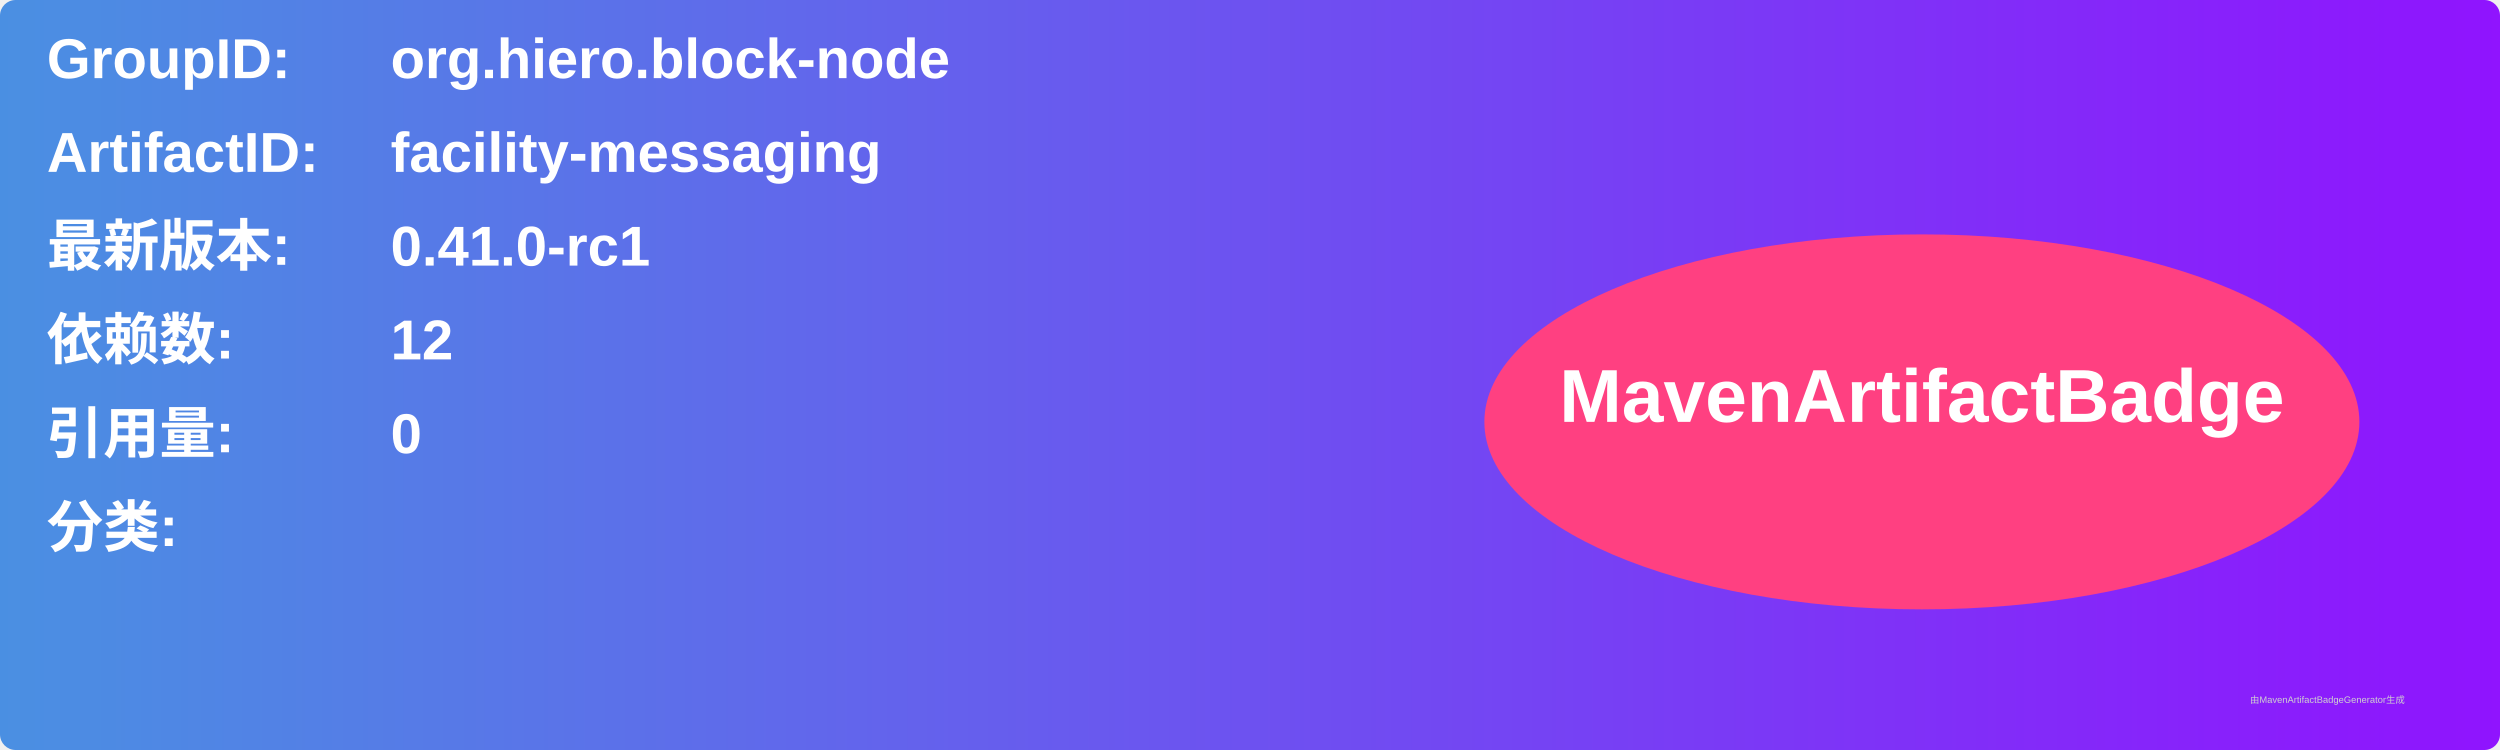
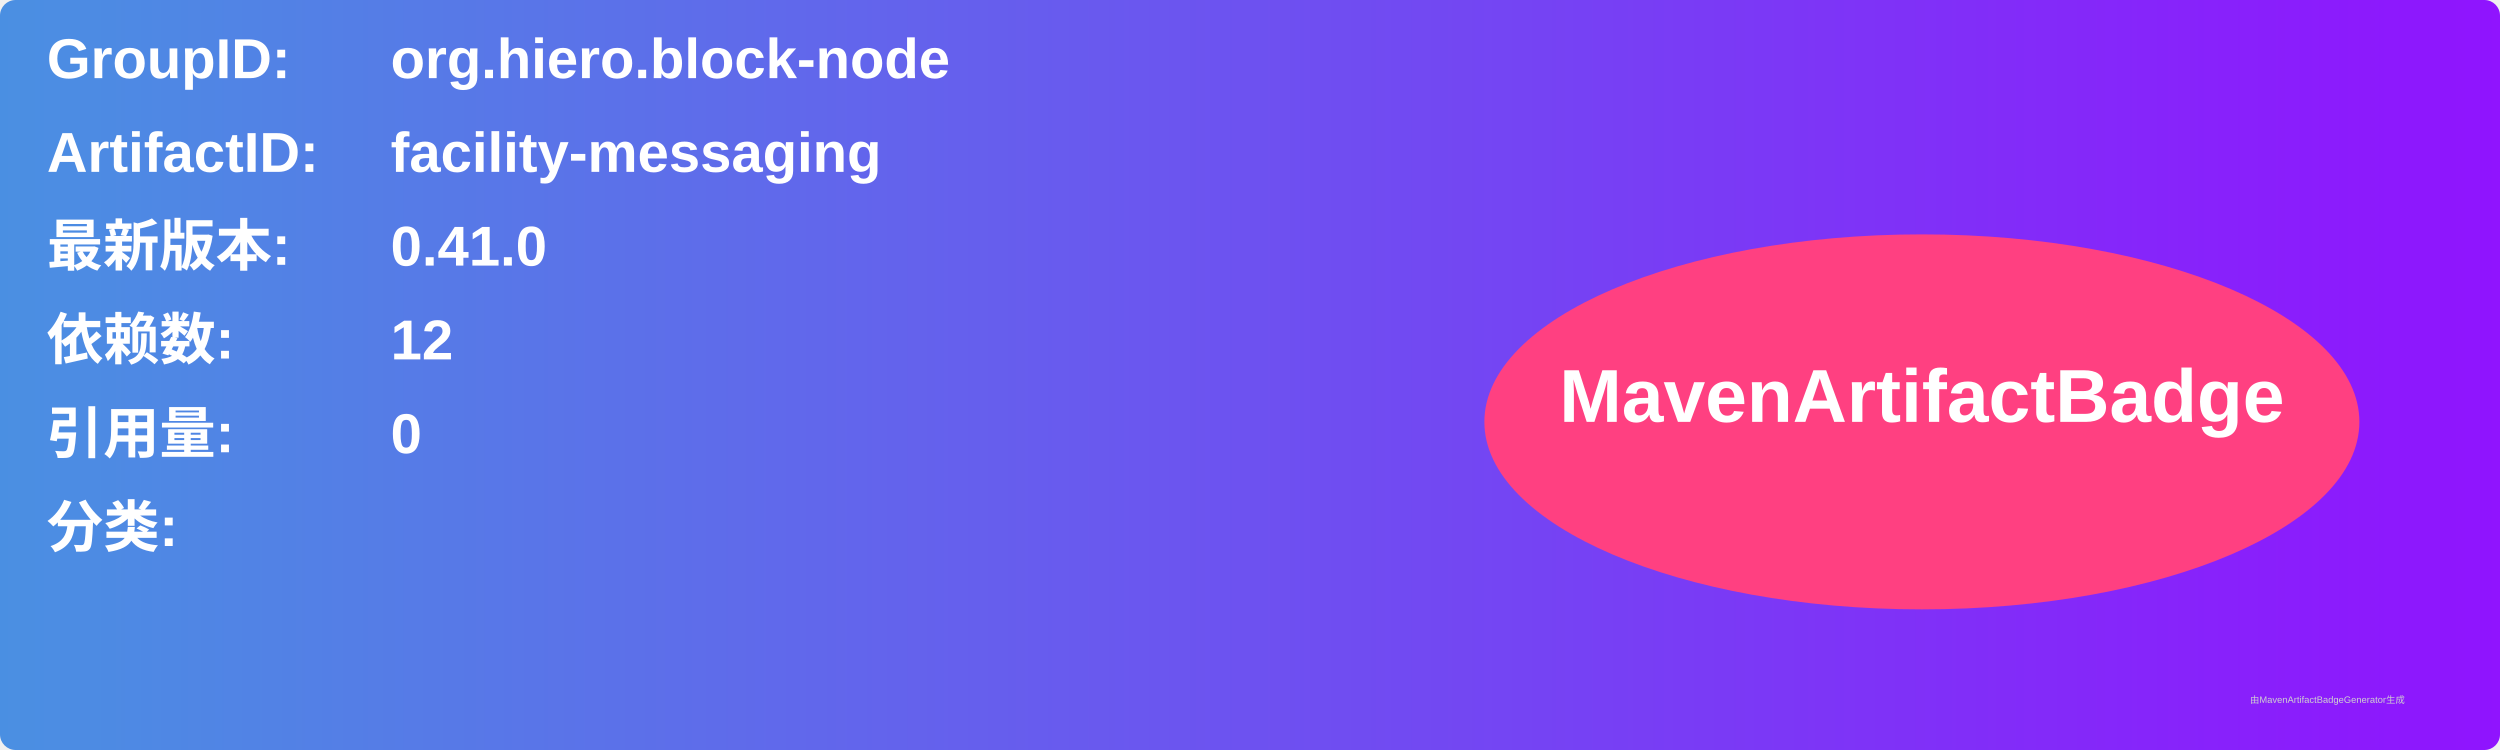
<svg xmlns="http://www.w3.org/2000/svg" width="800" height="240" viewBox="0 0 800 240">
  <linearGradient id="grad" x1="0%" y1="0%" x2="100%" y2="0%">
    <stop offset="0%" stop-color="#4a90e2" />
    <stop offset="100%" stop-color="#9013fe" />
  </linearGradient>
  <rect width="100%" height="100%" rx="5" ry="5" fill="url(#grad)" />
  <g transform="translate(15, 15)">
    <text x="0" y="10" font-family="Arial" font-size="18" fill="white" font-weight="bold" width="260">GroupID:</text>
    <text x="110" y="10" font-family="Arial" font-size="18" fill="white" font-weight="bold" width="460">org.hiero.block-node</text>
    <text x="0" y="40" font-family="Arial" font-size="18" fill="white" font-weight="bold" width="260">ArtifactID:</text>
    <text x="110" y="40" font-family="Arial" font-size="18" fill="white" font-weight="bold" width="460">facility-messaging</text>
    <text x="0" y="70" font-family="Arial" font-size="18" fill="white" font-weight="bold">最新版本:</text>
    <text x="110" y="70" font-family="Arial" font-size="18" fill="white" font-weight="bold">
-       <tspan font-weight="bold">0.41.0-rc1</tspan>
+       <tspan font-weight="bold">0.41.0</tspan>
    </text>
    <text x="0" y="100" font-family="Arial" font-size="18" fill="white" font-weight="bold">依赖数: </text>
    <text x="110" y="100" font-family="Arial" font-size="18" fill="white">
      <tspan font-weight="bold">12</tspan>
    </text>
    <text x="0" y="130" font-family="Arial" font-size="18" fill="white" font-weight="bold">引用量: </text>
    <text x="110" y="130" font-family="Arial" font-size="18" fill="white">
      <tspan font-weight="bold">0</tspan>
    </text>
    <text x="0" y="160" font-family="Arial" font-size="18" fill="white" font-weight="bold">分类:</text>
    <text x="10" y="190" font-family="Arial" font-size="10" fill="white">
      <tspan font-weight="bold" />
    </text>
    <ellipse cx="600" cy="120" rx="140" ry="60" fill="#ff4081" />
    <text x="600" y="120" text-anchor="middle" font-family="Arial" font-size="24" fill="white" font-weight="bold">MavenArtifactBadge</text>
  </g>
  <text x="720" y="225" font-family="Arial" font-size="3" fill="#d0d0d0">由MavenArtifactBadgeGenerator生成</text>
</svg>
